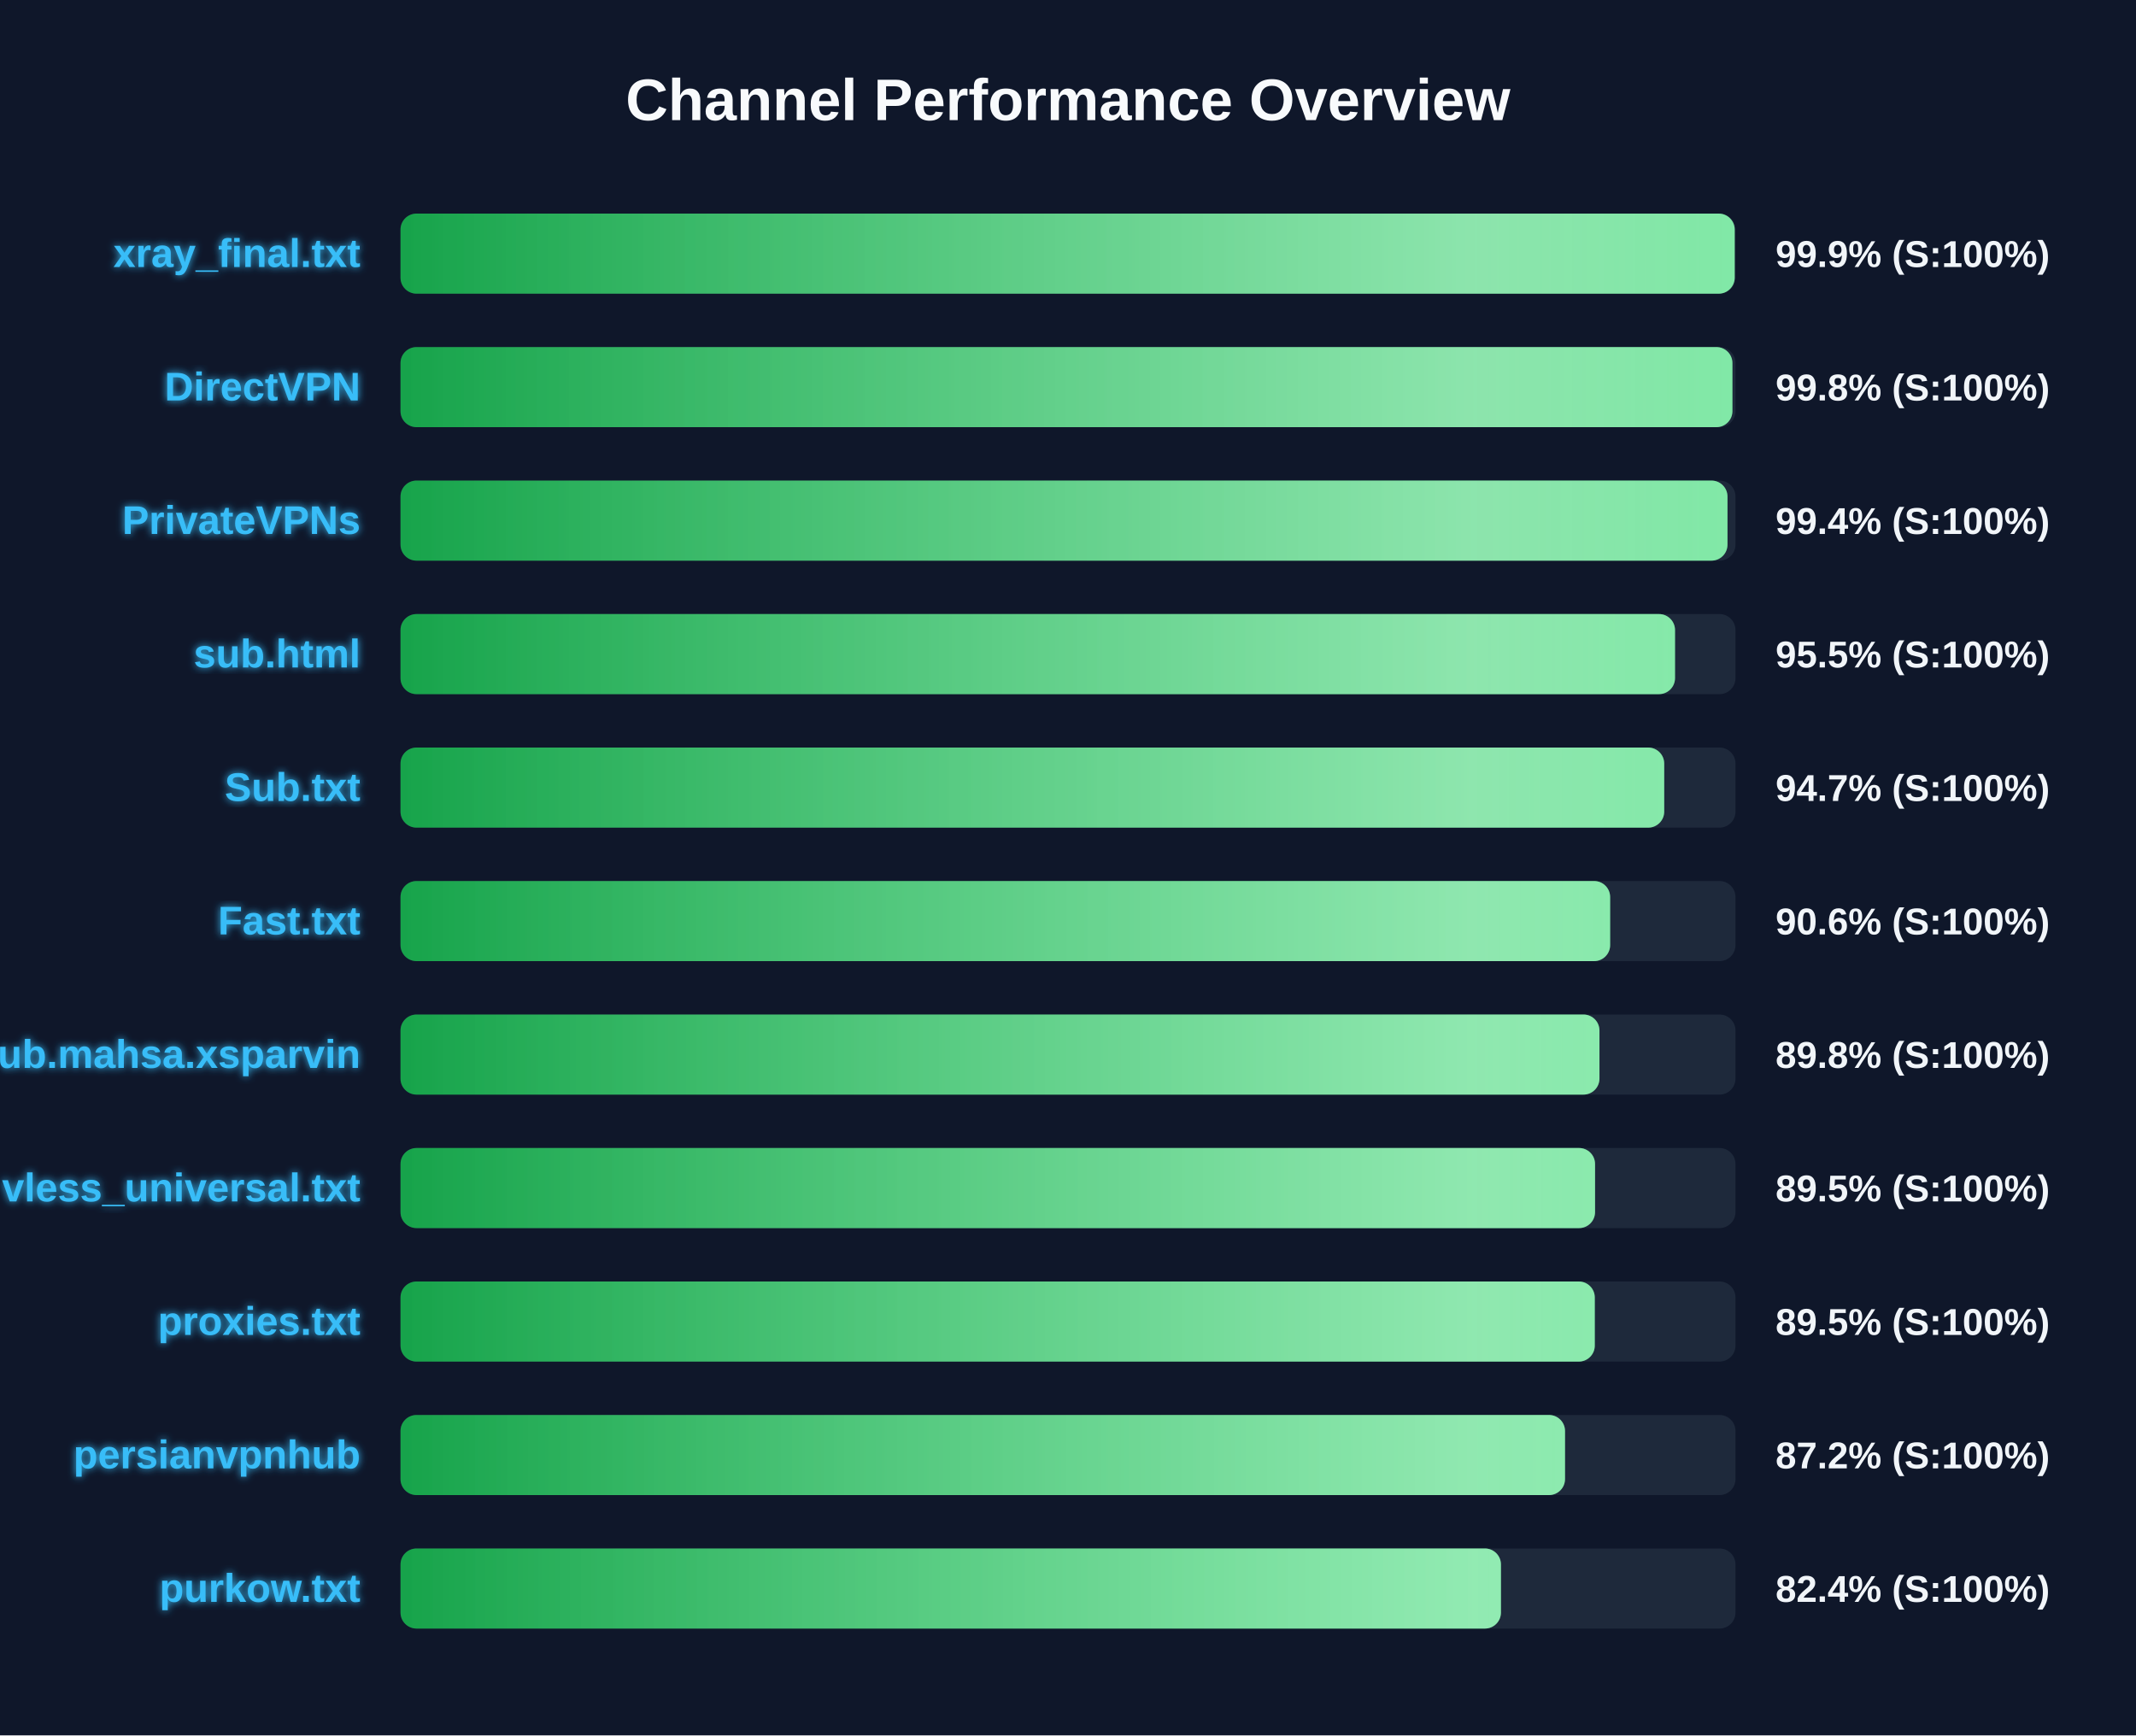
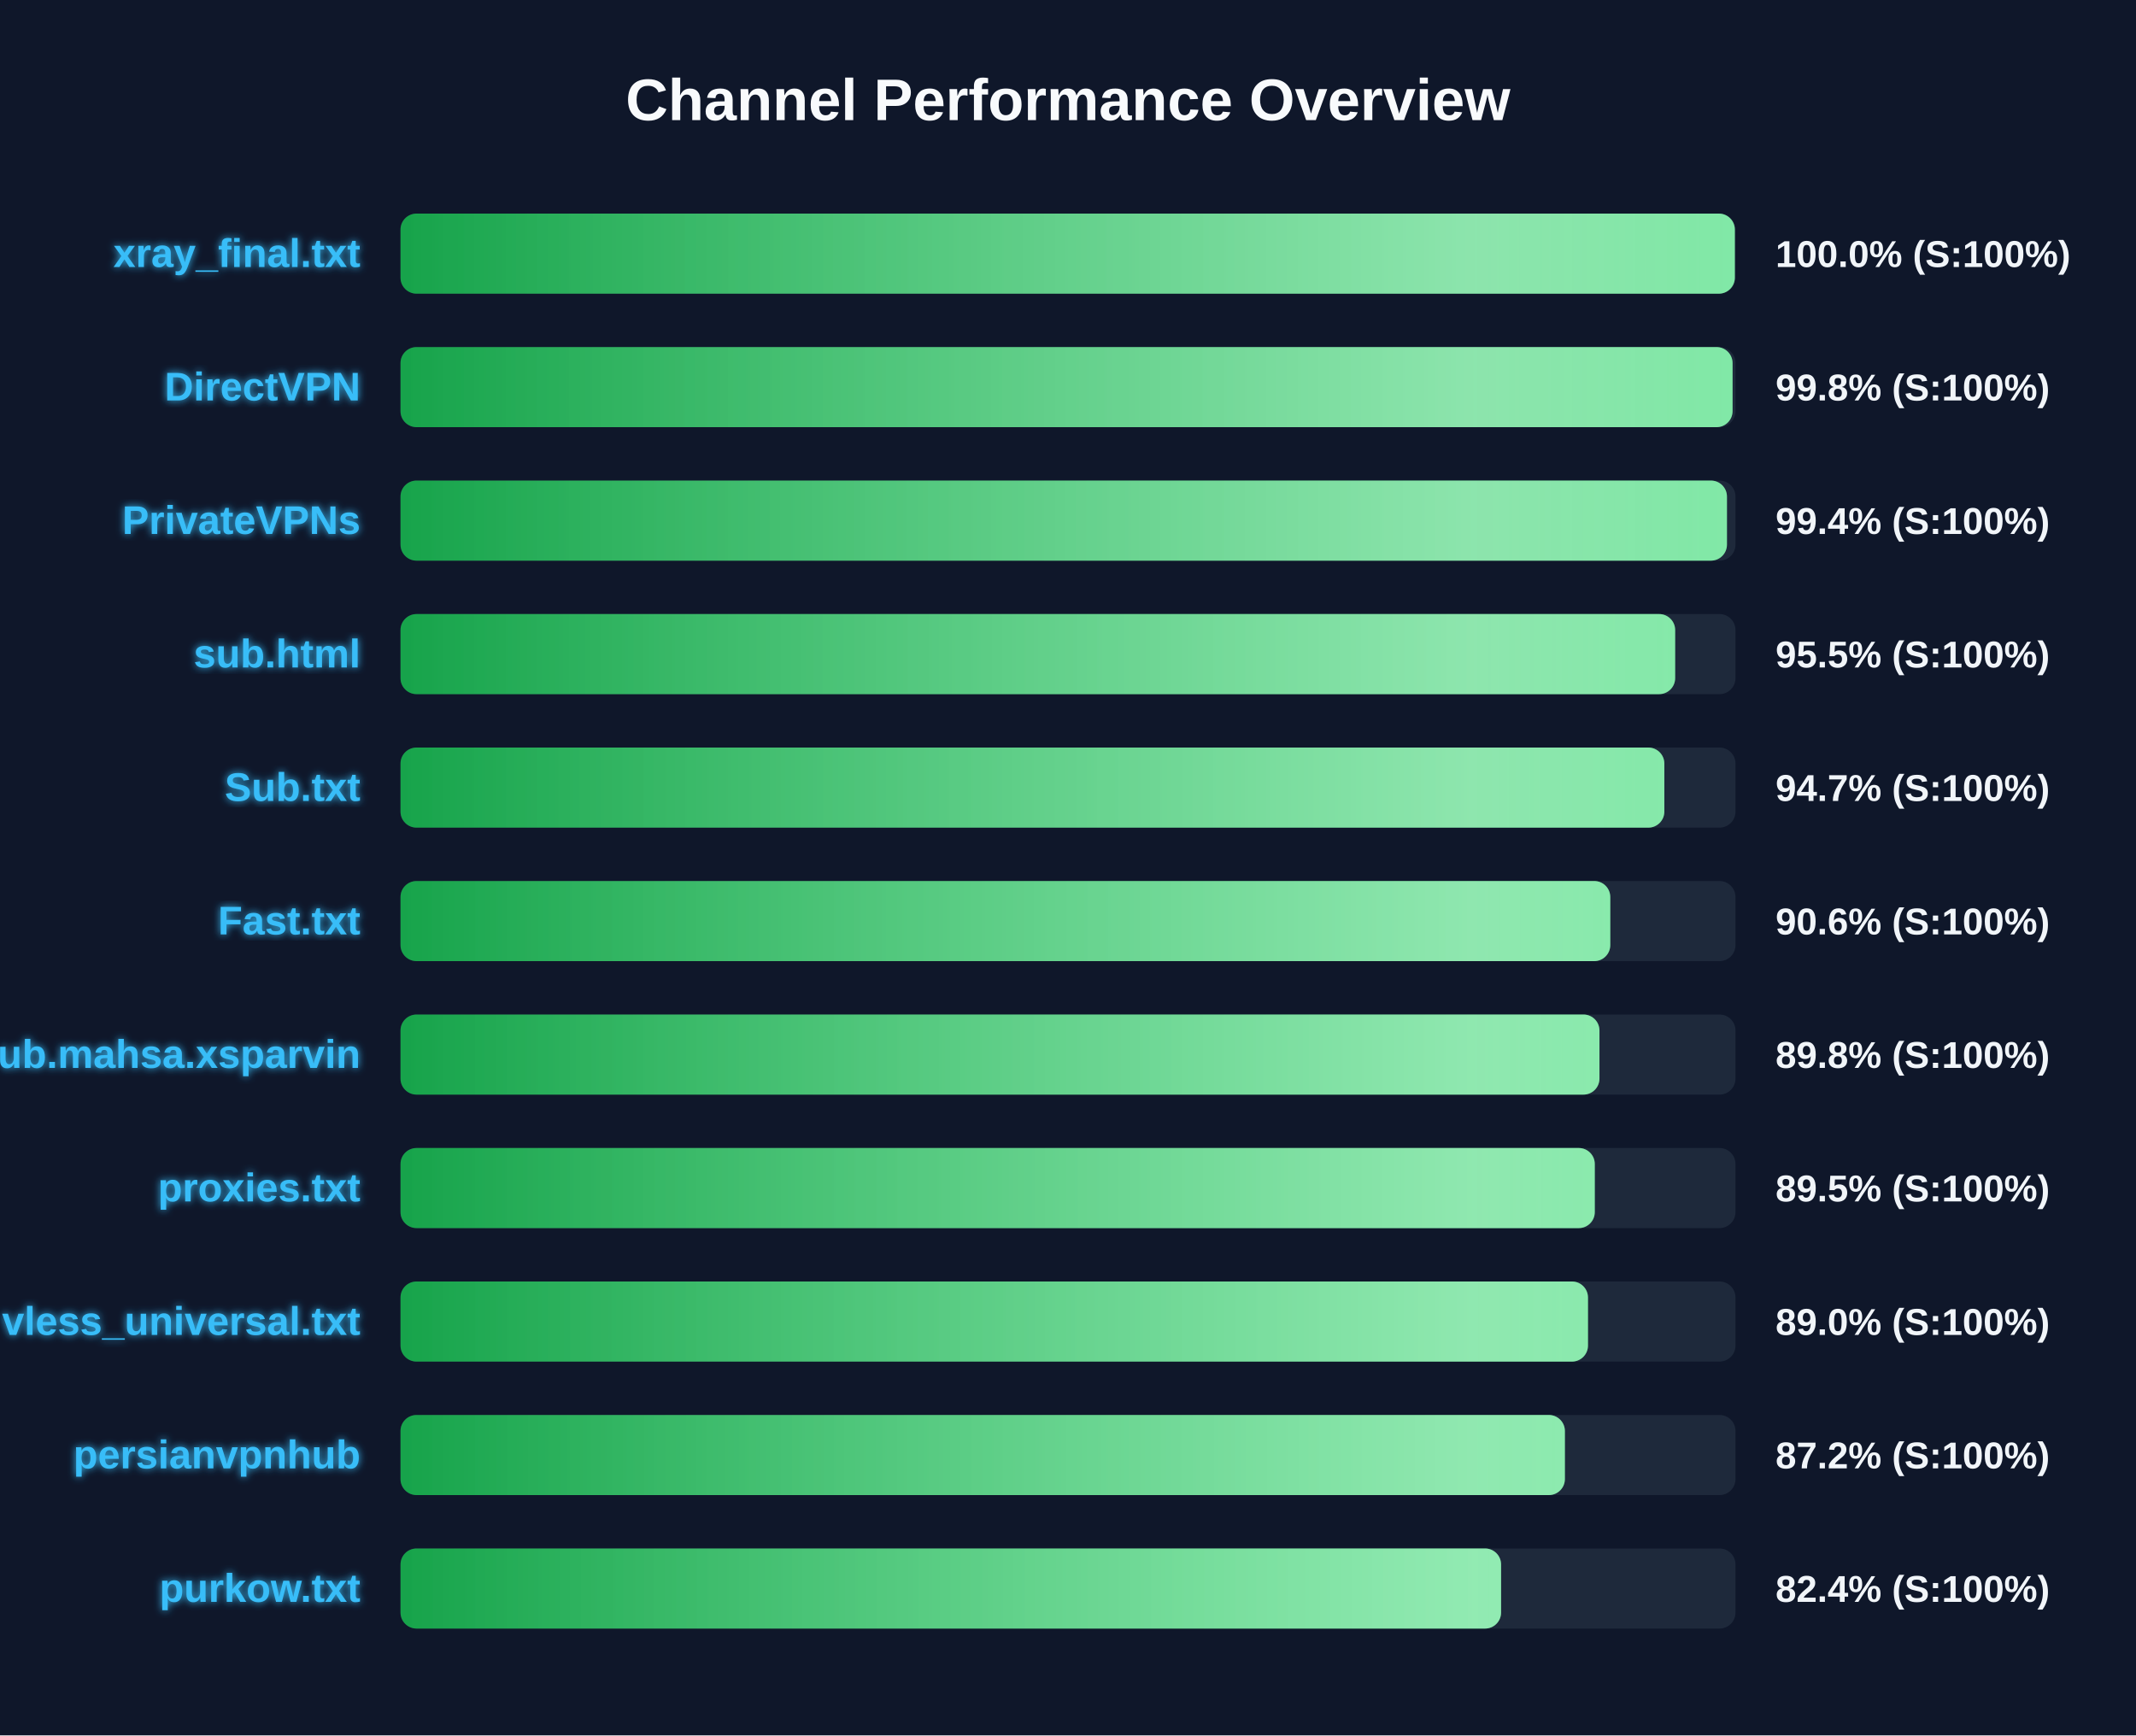
<svg xmlns="http://www.w3.org/2000/svg" width="800" height="650" version="1.1">
  <defs>
    <linearGradient id="grad-green" x1="0%" y1="0%" x2="100%" y2="0%">
      <stop offset="0%" stop-color="#16a34a" />
      <stop offset="100%" stop-color="#4ade80" />
    </linearGradient>
    <linearGradient id="grad-yellow" x1="0%" y1="0%" x2="100%" y2="0%">
      <stop offset="0%" stop-color="#ca8a04" />
      <stop offset="100%" stop-color="#fde047" />
    </linearGradient>
    <linearGradient id="grad-red" x1="0%" y1="0%" x2="100%" y2="0%">
      <stop offset="0%" stop-color="#dc2626" />
      <stop offset="100%" stop-color="#f87171" />
    </linearGradient>
    <linearGradient id="shimmer" x1="0%" y1="0%" x2="100%" y2="0%">
      <stop offset="0%" stop-color="rgba(255,255,255,0)" />
      <stop offset="50%" stop-color="rgba(255,255,255,0.4)" />
      <stop offset="100%" stop-color="rgba(255,255,255,0)" />
    </linearGradient>
    <filter id="glow" x="-20%" y="-20%" width="140%" height="140%">
      <feGaussianBlur stdDeviation="1.5" result="blur" />
      <feComposite in="SourceGraphic" in2="blur" operator="over" />
    </filter>
  </defs>
  <style>
        .bg-rect { fill: #0f172a; }
        .title { font: bold 22px 'Segoe UI', Arial, sans-serif; fill: #f8fafc; }
        .row { font: bold 15px 'Segoe UI', Arial, sans-serif; fill: #38bdf8; filter: url(#glow); }
        .score { font: bold 14px 'Segoe UI', Arial, sans-serif; fill: #f1f5f9; }
        @keyframes shimmer-anim {
            0% { transform: translateX(-100%); }
            100% { transform: translateX(200%); }
        }
        .shimmer-rect {
            animation: shimmer-anim 2.5s infinite linear;
        }
    </style>
  <rect width="100%" height="100%" class="bg-rect" />
  <text x="400" y="45" text-anchor="middle" class="title">Channel Performance Overview</text>
  <rect x="150" y="80" width="500" height="30" fill="#1e293b" rx="6" />
  <clipPath id="clip-0">
-     <rect x="150" y="80" width="499.7" height="30" rx="6" />
+     <rect x="150" y="80" width="499.75" height="30" rx="6" />
  </clipPath>
-   <rect x="150" y="80" width="499.7" height="30" fill="url(#grad-green)" rx="6" />
+   <rect x="150" y="80" width="499.75" height="30" fill="url(#grad-green)" rx="6" />
  <g clip-path="url(#clip-0)">
    <rect x="150" y="80" width="100%" height="30" fill="url(#shimmer)" class="shimmer-rect" />
  </g>
  <text x="135" y="100" text-anchor="end" class="row">xray_final.txt</text>
-   <text x="665" y="100" text-anchor="start" class="score">99.9% (S:100%)</text>
+   <text x="665" y="100" text-anchor="start" class="score">100.0% (S:100%)</text>
  <rect x="150" y="130" width="500" height="30" fill="#1e293b" rx="6" />
  <clipPath id="clip-1">
-     <rect x="150" y="130" width="498.85" height="30" rx="6" />
+     <rect x="150" y="130" width="498.9" height="30" rx="6" />
  </clipPath>
-   <rect x="150" y="130" width="498.85" height="30" fill="url(#grad-green)" rx="6" />
+   <rect x="150" y="130" width="498.9" height="30" fill="url(#grad-green)" rx="6" />
  <g clip-path="url(#clip-1)">
    <rect x="150" y="130" width="100%" height="30" fill="url(#shimmer)" class="shimmer-rect" />
  </g>
  <text x="135" y="150" text-anchor="end" class="row">DirectVPN</text>
  <text x="665" y="150" text-anchor="start" class="score">99.8% (S:100%)</text>
  <rect x="150" y="180" width="500" height="30" fill="#1e293b" rx="6" />
  <clipPath id="clip-2">
-     <rect x="150" y="180" width="497.0" height="30" rx="6" />
+     <rect x="150" y="180" width="496.8" height="30" rx="6" />
  </clipPath>
-   <rect x="150" y="180" width="497.0" height="30" fill="url(#grad-green)" rx="6" />
+   <rect x="150" y="180" width="496.8" height="30" fill="url(#grad-green)" rx="6" />
  <g clip-path="url(#clip-2)">
    <rect x="150" y="180" width="100%" height="30" fill="url(#shimmer)" class="shimmer-rect" />
  </g>
  <text x="135" y="200" text-anchor="end" class="row">PrivateVPNs</text>
  <text x="665" y="200" text-anchor="start" class="score">99.4% (S:100%)</text>
  <rect x="150" y="230" width="500" height="30" fill="#1e293b" rx="6" />
  <clipPath id="clip-3">
-     <rect x="150" y="230" width="477.35" height="30" rx="6" />
+     <rect x="150" y="230" width="477.4" height="30" rx="6" />
  </clipPath>
-   <rect x="150" y="230" width="477.35" height="30" fill="url(#grad-green)" rx="6" />
+   <rect x="150" y="230" width="477.4" height="30" fill="url(#grad-green)" rx="6" />
  <g clip-path="url(#clip-3)">
    <rect x="150" y="230" width="100%" height="30" fill="url(#shimmer)" class="shimmer-rect" />
  </g>
  <text x="135" y="250" text-anchor="end" class="row">sub.html</text>
  <text x="665" y="250" text-anchor="start" class="score">95.5% (S:100%)</text>
  <rect x="150" y="280" width="500" height="30" fill="#1e293b" rx="6" />
  <clipPath id="clip-4">
-     <rect x="150" y="280" width="473.3" height="30" rx="6" />
+     <rect x="150" y="280" width="473.35" height="30" rx="6" />
  </clipPath>
-   <rect x="150" y="280" width="473.3" height="30" fill="url(#grad-green)" rx="6" />
+   <rect x="150" y="280" width="473.35" height="30" fill="url(#grad-green)" rx="6" />
  <g clip-path="url(#clip-4)">
    <rect x="150" y="280" width="100%" height="30" fill="url(#shimmer)" class="shimmer-rect" />
  </g>
  <text x="135" y="300" text-anchor="end" class="row">Sub.txt</text>
  <text x="665" y="300" text-anchor="start" class="score">94.7% (S:100%)</text>
  <rect x="150" y="330" width="500" height="30" fill="#1e293b" rx="6" />
  <clipPath id="clip-5">
-     <rect x="150" y="330" width="453.05" height="30" rx="6" />
+     <rect x="150" y="330" width="453.1" height="30" rx="6" />
  </clipPath>
-   <rect x="150" y="330" width="453.05" height="30" fill="url(#grad-green)" rx="6" />
+   <rect x="150" y="330" width="453.1" height="30" fill="url(#grad-green)" rx="6" />
  <g clip-path="url(#clip-5)">
    <rect x="150" y="330" width="100%" height="30" fill="url(#shimmer)" class="shimmer-rect" />
  </g>
  <text x="135" y="350" text-anchor="end" class="row">Fast.txt</text>
  <text x="665" y="350" text-anchor="start" class="score">90.6% (S:100%)</text>
  <rect x="150" y="380" width="500" height="30" fill="#1e293b" rx="6" />
  <clipPath id="clip-6">
    <rect x="150" y="380" width="449.05" height="30" rx="6" />
  </clipPath>
  <rect x="150" y="380" width="449.05" height="30" fill="url(#grad-green)" rx="6" />
  <g clip-path="url(#clip-6)">
    <rect x="150" y="380" width="100%" height="30" fill="url(#shimmer)" class="shimmer-rect" />
  </g>
  <text x="135" y="400" text-anchor="end" class="row">Sub.mahsa.xsparvin</text>
  <text x="665" y="400" text-anchor="start" class="score">89.8% (S:100%)</text>
  <rect x="150" y="430" width="500" height="30" fill="#1e293b" rx="6" />
  <clipPath id="clip-7">
-     <rect x="150" y="430" width="447.4" height="30" rx="6" />
+     <rect x="150" y="430" width="447.3" height="30" rx="6" />
  </clipPath>
-   <rect x="150" y="430" width="447.4" height="30" fill="url(#grad-green)" rx="6" />
+   <rect x="150" y="430" width="447.3" height="30" fill="url(#grad-green)" rx="6" />
  <g clip-path="url(#clip-7)">
    <rect x="150" y="430" width="100%" height="30" fill="url(#shimmer)" class="shimmer-rect" />
  </g>
-   <text x="135" y="450" text-anchor="end" class="row">vless_universal.txt</text>
+   <text x="135" y="450" text-anchor="end" class="row">proxies.txt</text>
  <text x="665" y="450" text-anchor="start" class="score">89.5% (S:100%)</text>
  <rect x="150" y="480" width="500" height="30" fill="#1e293b" rx="6" />
  <clipPath id="clip-8">
-     <rect x="150" y="480" width="447.3" height="30" rx="6" />
+     <rect x="150" y="480" width="444.75" height="30" rx="6" />
  </clipPath>
-   <rect x="150" y="480" width="447.3" height="30" fill="url(#grad-green)" rx="6" />
+   <rect x="150" y="480" width="444.75" height="30" fill="url(#grad-green)" rx="6" />
  <g clip-path="url(#clip-8)">
    <rect x="150" y="480" width="100%" height="30" fill="url(#shimmer)" class="shimmer-rect" />
  </g>
-   <text x="135" y="500" text-anchor="end" class="row">proxies.txt</text>
-   <text x="665" y="500" text-anchor="start" class="score">89.5% (S:100%)</text>
+   <text x="135" y="500" text-anchor="end" class="row">vless_universal.txt</text>
+   <text x="665" y="500" text-anchor="start" class="score">89.0% (S:100%)</text>
  <rect x="150" y="530" width="500" height="30" fill="#1e293b" rx="6" />
  <clipPath id="clip-9">
-     <rect x="150" y="530" width="436.15" height="30" rx="6" />
+     <rect x="150" y="530" width="436.1" height="30" rx="6" />
  </clipPath>
-   <rect x="150" y="530" width="436.15" height="30" fill="url(#grad-green)" rx="6" />
+   <rect x="150" y="530" width="436.1" height="30" fill="url(#grad-green)" rx="6" />
  <g clip-path="url(#clip-9)">
    <rect x="150" y="530" width="100%" height="30" fill="url(#shimmer)" class="shimmer-rect" />
  </g>
  <text x="135" y="550" text-anchor="end" class="row">persianvpnhub</text>
  <text x="665" y="550" text-anchor="start" class="score">87.2% (S:100%)</text>
  <rect x="150" y="580" width="500" height="30" fill="#1e293b" rx="6" />
  <clipPath id="clip-10">
-     <rect x="150" y="580" width="412.15" height="30" rx="6" />
+     <rect x="150" y="580" width="412.2" height="30" rx="6" />
  </clipPath>
-   <rect x="150" y="580" width="412.15" height="30" fill="url(#grad-green)" rx="6" />
+   <rect x="150" y="580" width="412.2" height="30" fill="url(#grad-green)" rx="6" />
  <g clip-path="url(#clip-10)">
    <rect x="150" y="580" width="100%" height="30" fill="url(#shimmer)" class="shimmer-rect" />
  </g>
  <text x="135" y="600" text-anchor="end" class="row">purkow.txt</text>
  <text x="665" y="600" text-anchor="start" class="score">82.4% (S:100%)</text>
</svg>
